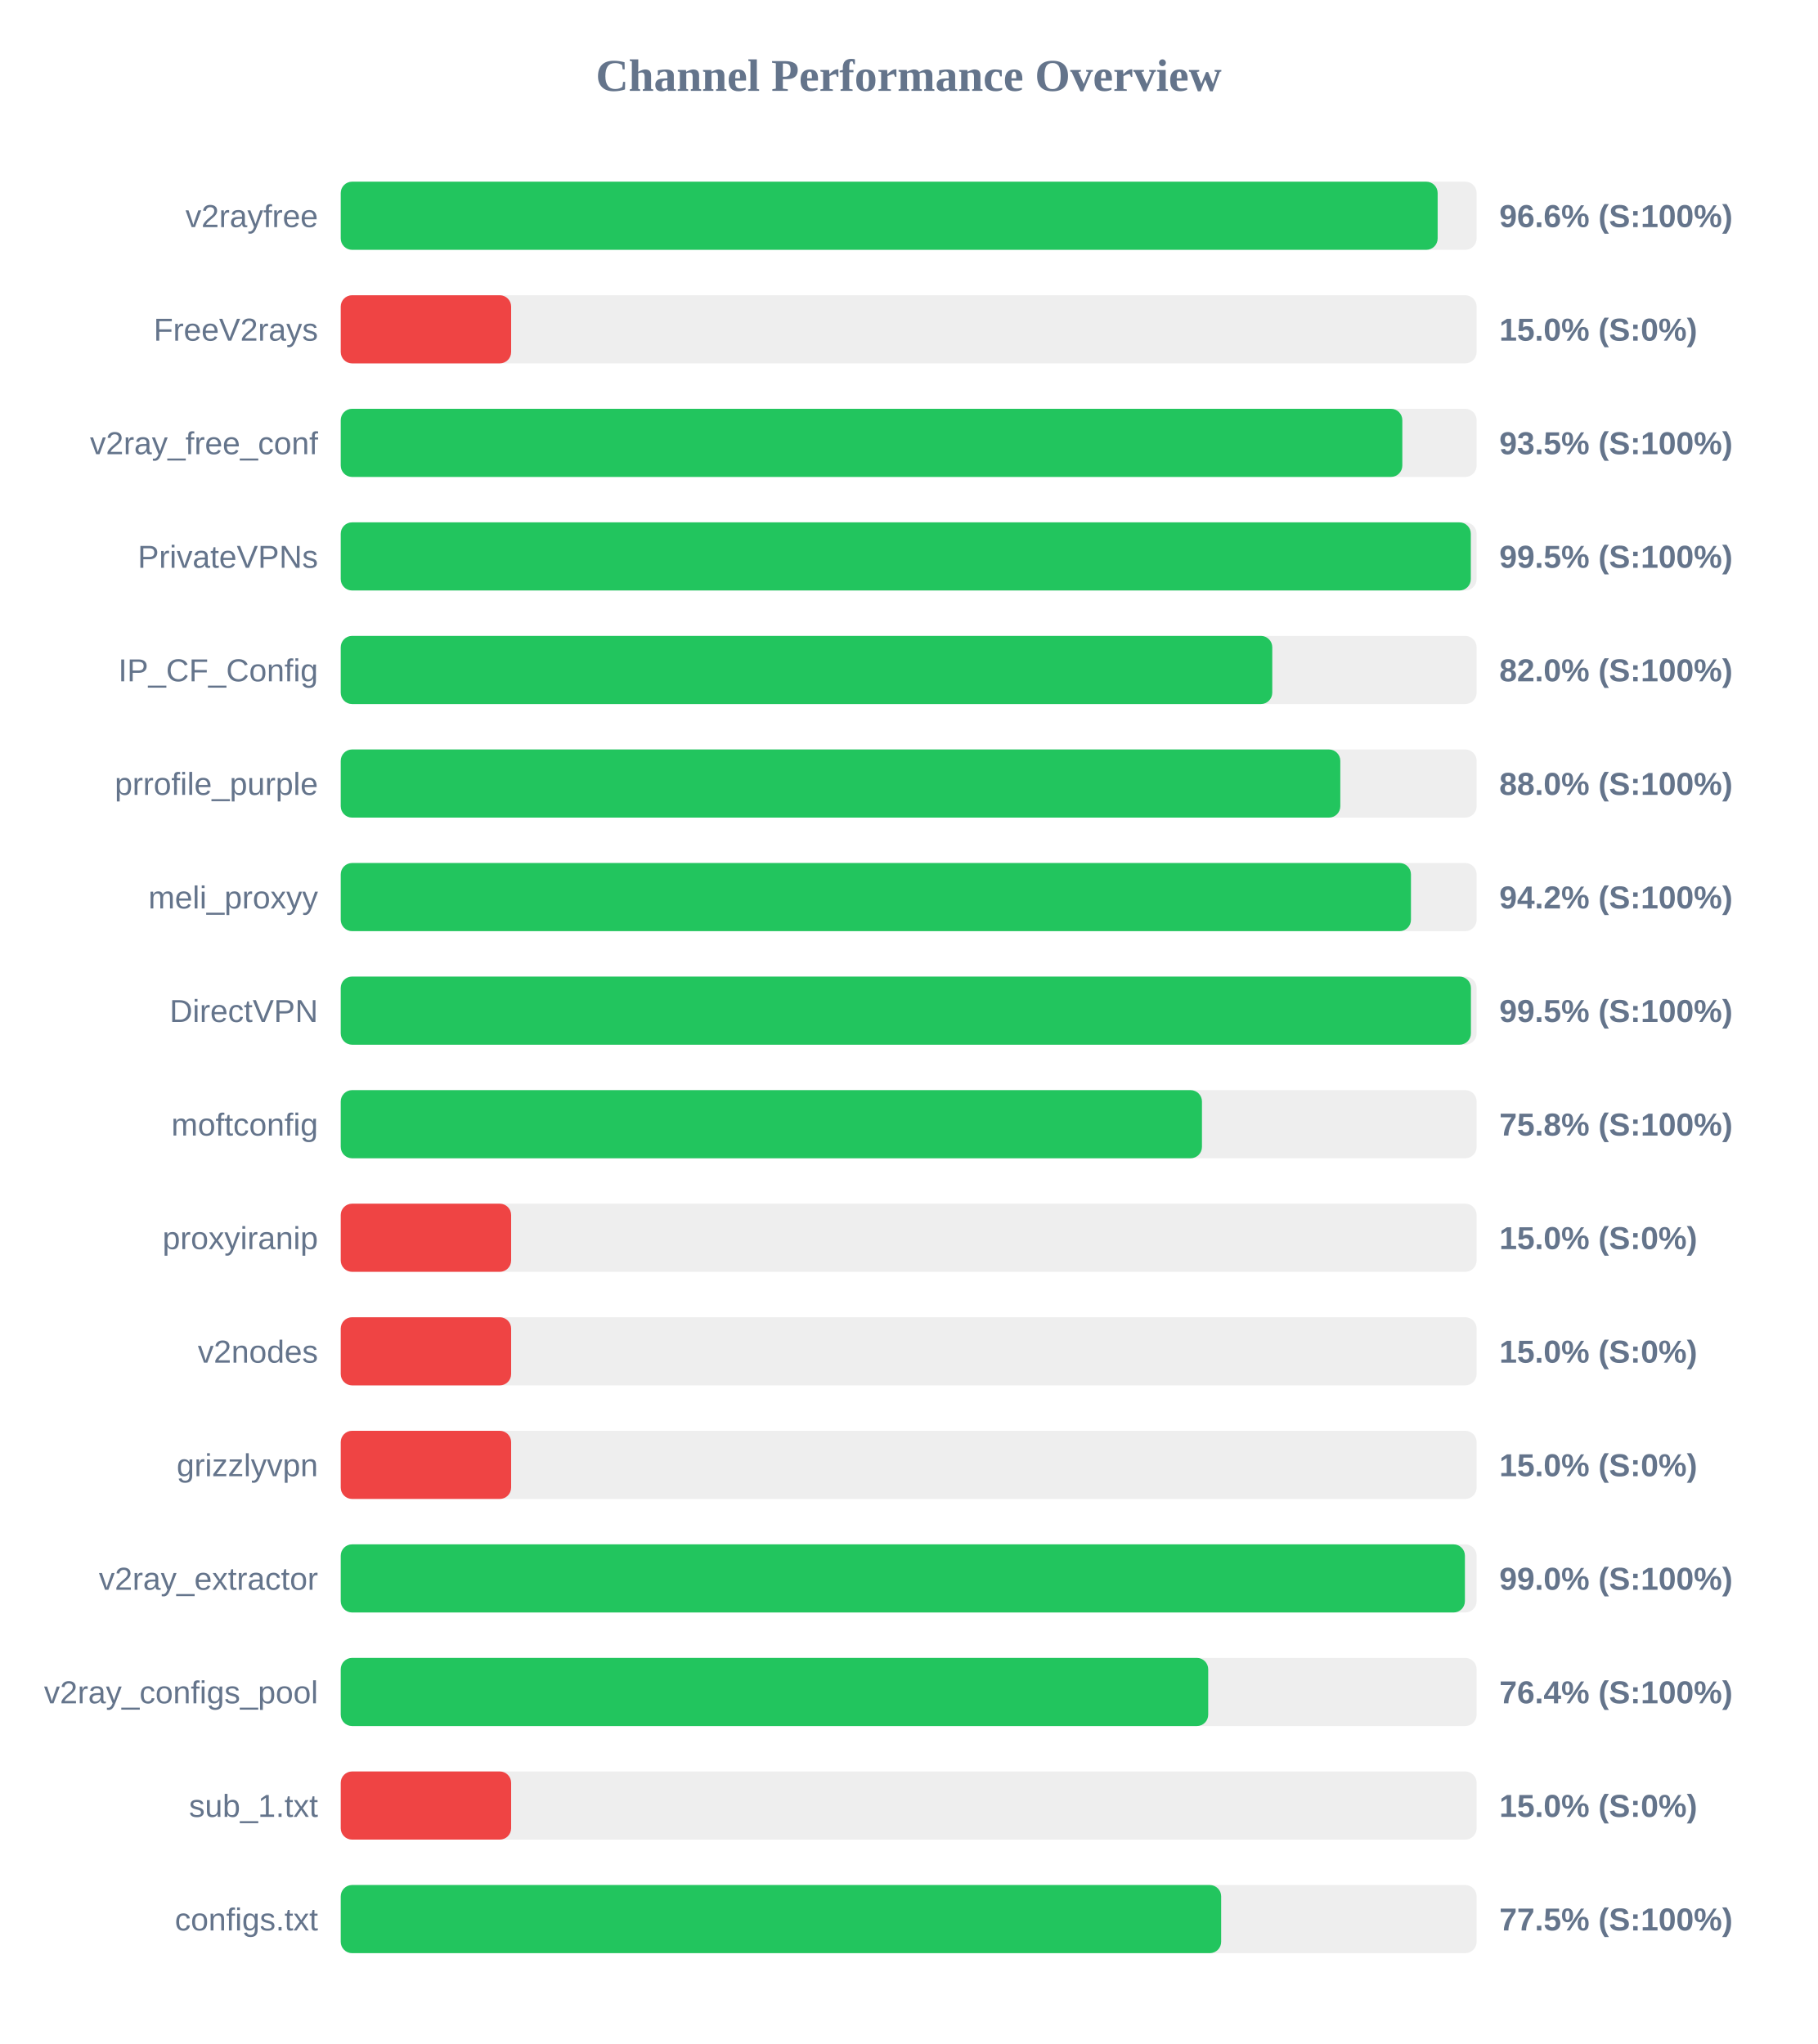
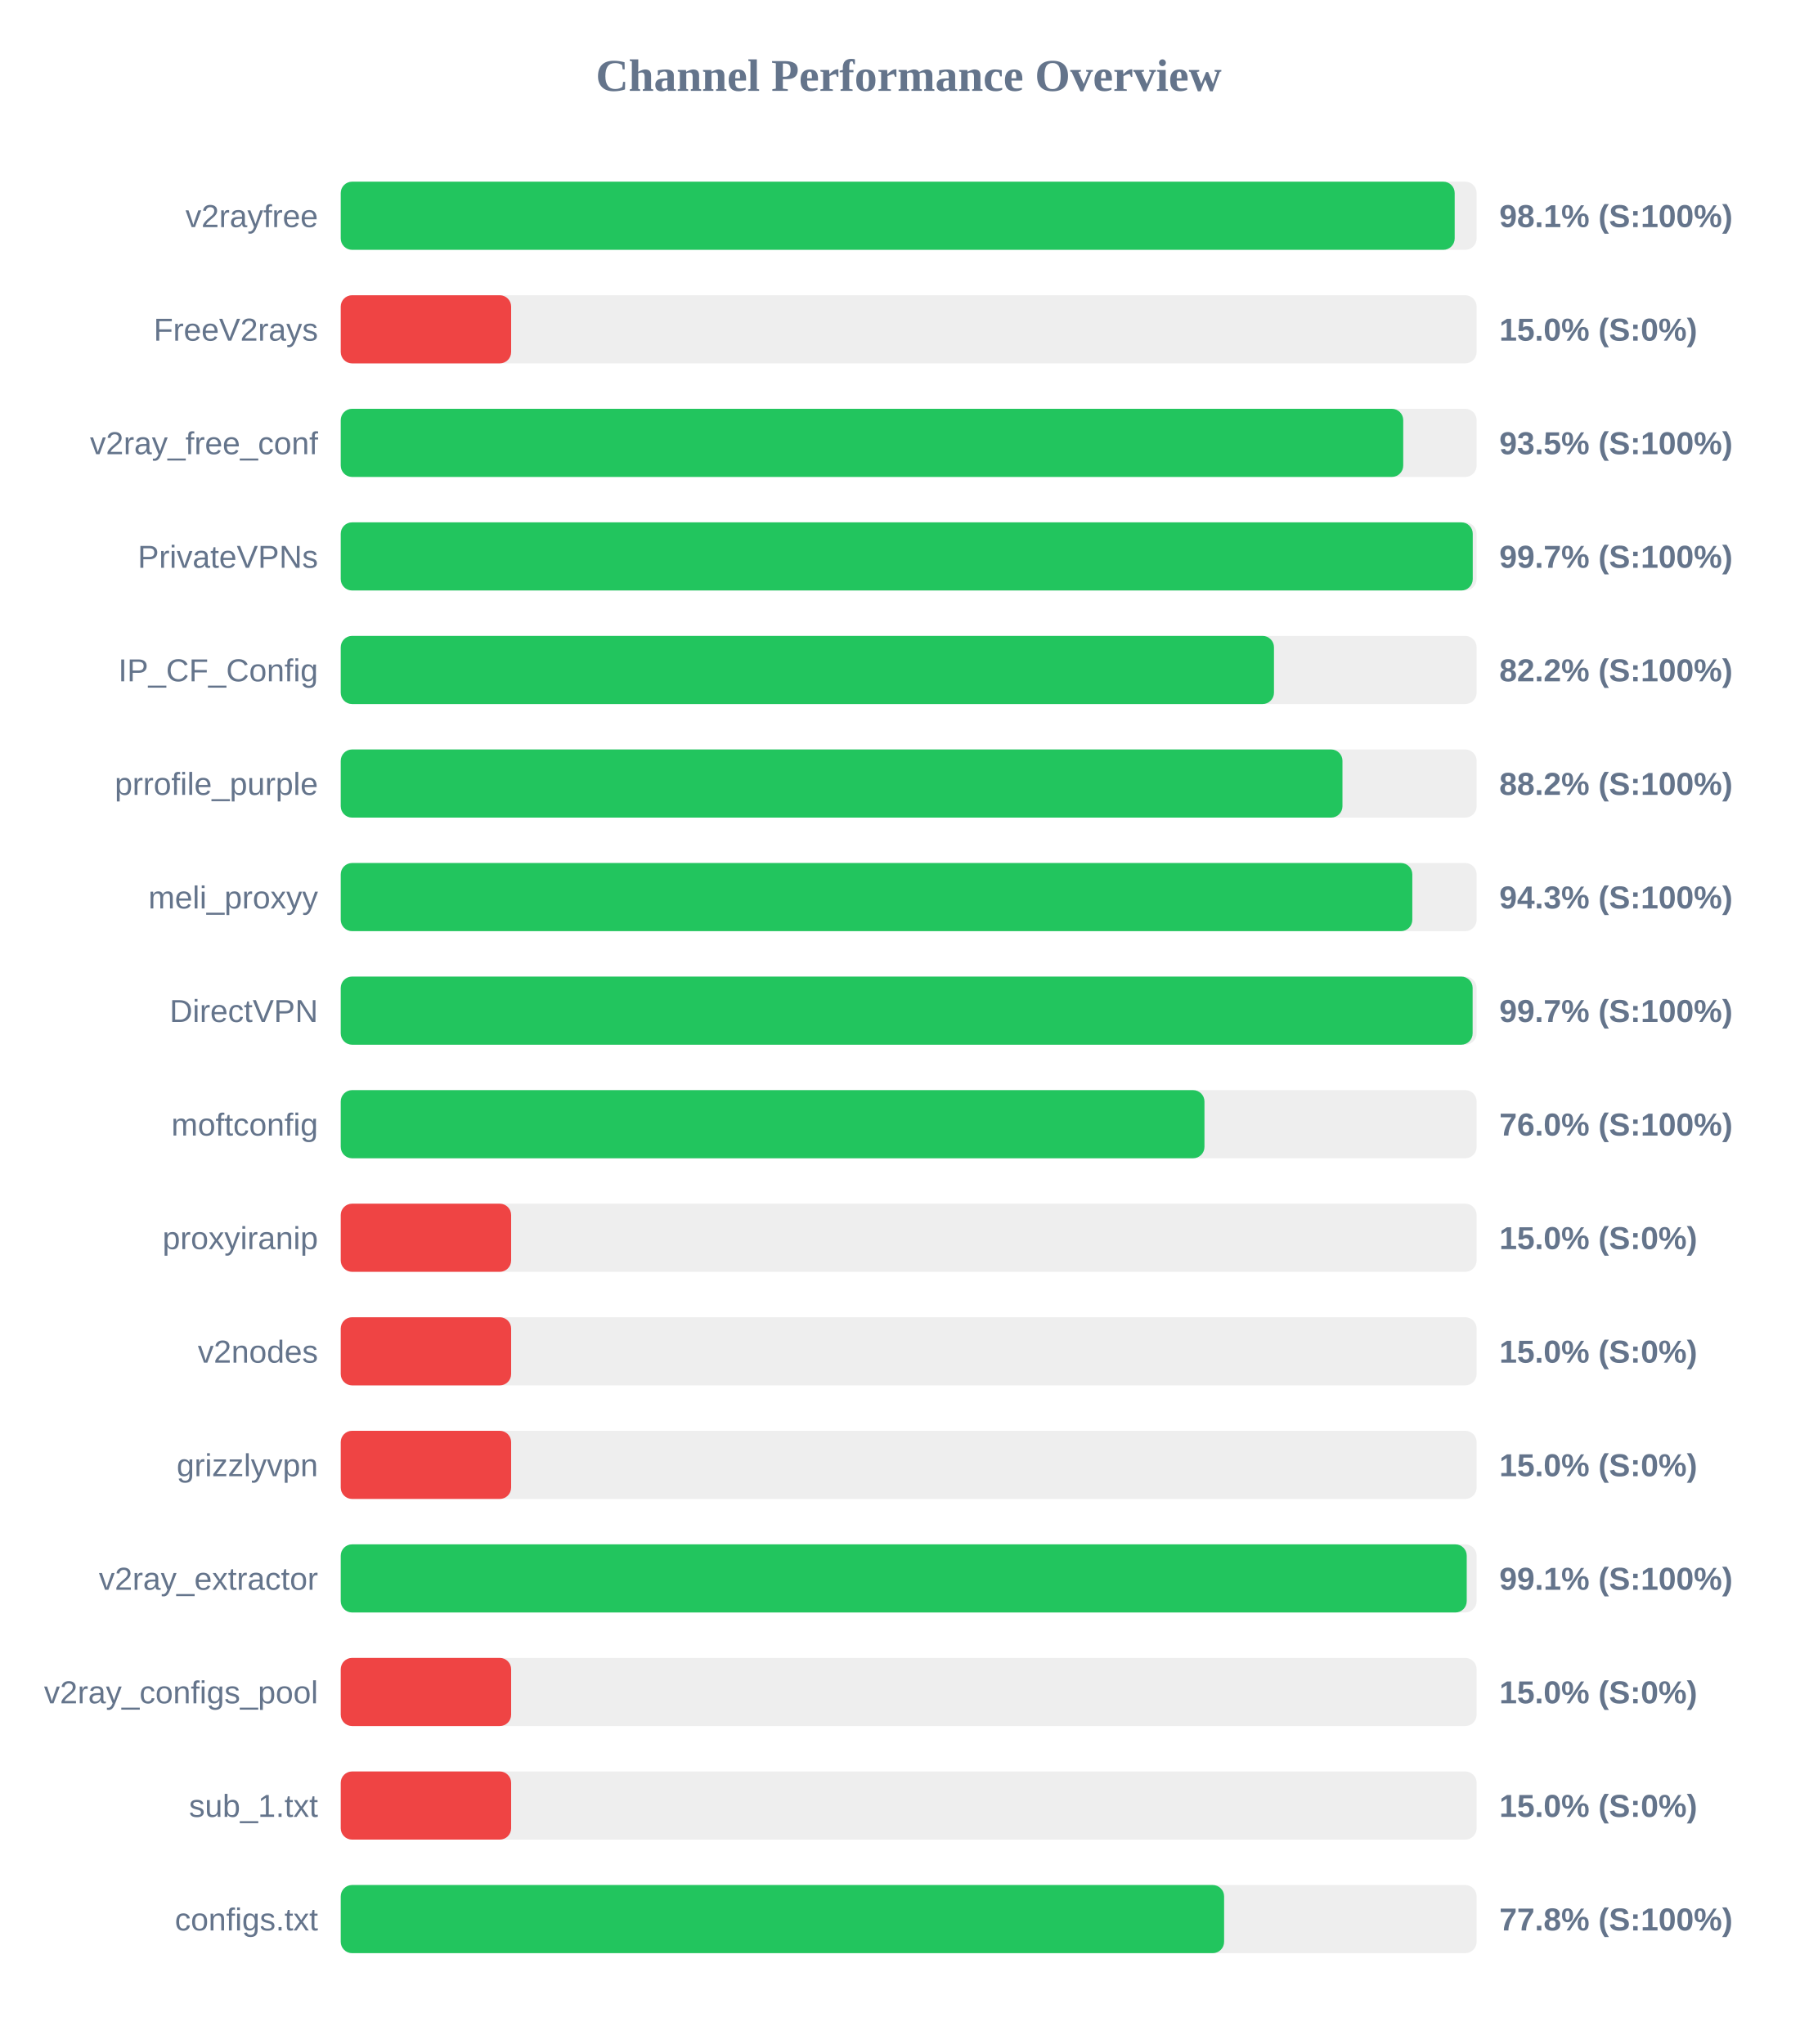
<svg xmlns="http://www.w3.org/2000/svg" width="800" height="900" version="1.1">
  <style>
        .row { font: 14px Arial; fill: #64748b; }
        .score { font: bold 14px Arial; fill: #64748b; }
    </style>
  <text x="400" y="40" text-anchor="middle" font-size="20px" font-weight="bold" fill="#64748b">Channel Performance Overview</text>
  <rect x="150" y="80" width="500" height="30" fill="#eee" rx="5" />
-   <rect x="150" y="80" width="482.85" height="30" fill="#22c55e" rx="5" />
+   <rect x="150" y="80" width="490.35" height="30" fill="#22c55e" rx="5" />
  <text x="140" y="100" text-anchor="end" class="row">v2rayfree</text>
-   <text x="660" y="100" text-anchor="start" class="score">96.6% (S:100%)</text>
+   <text x="660" y="100" text-anchor="start" class="score">98.1% (S:100%)</text>
  <rect x="150" y="130" width="500" height="30" fill="#eee" rx="5" />
  <rect x="150" y="130" width="75.0" height="30" fill="#ef4444" rx="5" />
  <text x="140" y="150" text-anchor="end" class="row">FreeV2rays</text>
  <text x="660" y="150" text-anchor="start" class="score">15.0% (S:0%)</text>
  <rect x="150" y="180" width="500" height="30" fill="#eee" rx="5" />
-   <rect x="150" y="180" width="467.3" height="30" fill="#22c55e" rx="5" />
+   <rect x="150" y="180" width="467.7" height="30" fill="#22c55e" rx="5" />
  <text x="140" y="200" text-anchor="end" class="row">v2ray_free_conf</text>
  <text x="660" y="200" text-anchor="start" class="score">93.5% (S:100%)</text>
  <rect x="150" y="230" width="500" height="30" fill="#eee" rx="5" />
-   <rect x="150" y="230" width="497.45" height="30" fill="#22c55e" rx="5" />
+   <rect x="150" y="230" width="498.3" height="30" fill="#22c55e" rx="5" />
  <text x="140" y="250" text-anchor="end" class="row">PrivateVPNs</text>
-   <text x="660" y="250" text-anchor="start" class="score">99.5% (S:100%)</text>
+   <text x="660" y="250" text-anchor="start" class="score">99.7% (S:100%)</text>
  <rect x="150" y="280" width="500" height="30" fill="#eee" rx="5" />
-   <rect x="150" y="280" width="410.05" height="30" fill="#22c55e" rx="5" />
+   <rect x="150" y="280" width="410.8" height="30" fill="#22c55e" rx="5" />
  <text x="140" y="300" text-anchor="end" class="row">IP_CF_Config</text>
-   <text x="660" y="300" text-anchor="start" class="score">82.0% (S:100%)</text>
+   <text x="660" y="300" text-anchor="start" class="score">82.2% (S:100%)</text>
  <rect x="150" y="330" width="500" height="30" fill="#eee" rx="5" />
-   <rect x="150" y="330" width="440.0" height="30" fill="#22c55e" rx="5" />
+   <rect x="150" y="330" width="440.95" height="30" fill="#22c55e" rx="5" />
  <text x="140" y="350" text-anchor="end" class="row">prrofile_purple</text>
-   <text x="660" y="350" text-anchor="start" class="score">88.0% (S:100%)</text>
+   <text x="660" y="350" text-anchor="start" class="score">88.2% (S:100%)</text>
  <rect x="150" y="380" width="500" height="30" fill="#eee" rx="5" />
-   <rect x="150" y="380" width="471.1" height="30" fill="#22c55e" rx="5" />
+   <rect x="150" y="380" width="471.7" height="30" fill="#22c55e" rx="5" />
  <text x="140" y="400" text-anchor="end" class="row">meli_proxyy</text>
-   <text x="660" y="400" text-anchor="start" class="score">94.2% (S:100%)</text>
+   <text x="660" y="400" text-anchor="start" class="score">94.3% (S:100%)</text>
  <rect x="150" y="430" width="500" height="30" fill="#eee" rx="5" />
-   <rect x="150" y="430" width="497.5" height="30" fill="#22c55e" rx="5" />
+   <rect x="150" y="430" width="498.25" height="30" fill="#22c55e" rx="5" />
  <text x="140" y="450" text-anchor="end" class="row">DirectVPN</text>
-   <text x="660" y="450" text-anchor="start" class="score">99.5% (S:100%)</text>
+   <text x="660" y="450" text-anchor="start" class="score">99.7% (S:100%)</text>
  <rect x="150" y="480" width="500" height="30" fill="#eee" rx="5" />
-   <rect x="150" y="480" width="379.1" height="30" fill="#22c55e" rx="5" />
+   <rect x="150" y="480" width="380.2" height="30" fill="#22c55e" rx="5" />
  <text x="140" y="500" text-anchor="end" class="row">moftconfig</text>
-   <text x="660" y="500" text-anchor="start" class="score">75.8% (S:100%)</text>
+   <text x="660" y="500" text-anchor="start" class="score">76.0% (S:100%)</text>
  <rect x="150" y="530" width="500" height="30" fill="#eee" rx="5" />
  <rect x="150" y="530" width="75.0" height="30" fill="#ef4444" rx="5" />
  <text x="140" y="550" text-anchor="end" class="row">proxyiranip</text>
  <text x="660" y="550" text-anchor="start" class="score">15.0% (S:0%)</text>
  <rect x="150" y="580" width="500" height="30" fill="#eee" rx="5" />
  <rect x="150" y="580" width="75.0" height="30" fill="#ef4444" rx="5" />
  <text x="140" y="600" text-anchor="end" class="row">v2nodes</text>
  <text x="660" y="600" text-anchor="start" class="score">15.0% (S:0%)</text>
  <rect x="150" y="630" width="500" height="30" fill="#eee" rx="5" />
  <rect x="150" y="630" width="75.0" height="30" fill="#ef4444" rx="5" />
  <text x="140" y="650" text-anchor="end" class="row">grizzlyvpn</text>
  <text x="660" y="650" text-anchor="start" class="score">15.0% (S:0%)</text>
  <rect x="150" y="680" width="500" height="30" fill="#eee" rx="5" />
-   <rect x="150" y="680" width="494.85" height="30" fill="#22c55e" rx="5" />
+   <rect x="150" y="680" width="495.65" height="30" fill="#22c55e" rx="5" />
  <text x="140" y="700" text-anchor="end" class="row">v2ray_extractor</text>
-   <text x="660" y="700" text-anchor="start" class="score">99.0% (S:100%)</text>
+   <text x="660" y="700" text-anchor="start" class="score">99.1% (S:100%)</text>
  <rect x="150" y="730" width="500" height="30" fill="#eee" rx="5" />
-   <rect x="150" y="730" width="381.85" height="30" fill="#22c55e" rx="5" />
+   <rect x="150" y="730" width="75.0" height="30" fill="#ef4444" rx="5" />
  <text x="140" y="750" text-anchor="end" class="row">v2ray_configs_pool</text>
-   <text x="660" y="750" text-anchor="start" class="score">76.4% (S:100%)</text>
+   <text x="660" y="750" text-anchor="start" class="score">15.0% (S:0%)</text>
  <rect x="150" y="780" width="500" height="30" fill="#eee" rx="5" />
  <rect x="150" y="780" width="75.0" height="30" fill="#ef4444" rx="5" />
  <text x="140" y="800" text-anchor="end" class="row">sub_1.txt</text>
  <text x="660" y="800" text-anchor="start" class="score">15.0% (S:0%)</text>
  <rect x="150" y="830" width="500" height="30" fill="#eee" rx="5" />
-   <rect x="150" y="830" width="387.55" height="30" fill="#22c55e" rx="5" />
+   <rect x="150" y="830" width="388.85" height="30" fill="#22c55e" rx="5" />
  <text x="140" y="850" text-anchor="end" class="row">configs.txt</text>
-   <text x="660" y="850" text-anchor="start" class="score">77.5% (S:100%)</text>
+   <text x="660" y="850" text-anchor="start" class="score">77.8% (S:100%)</text>
</svg>
